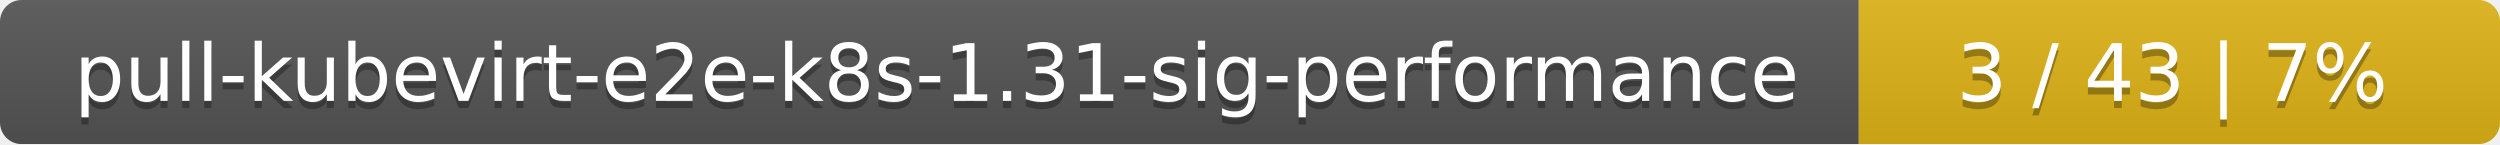
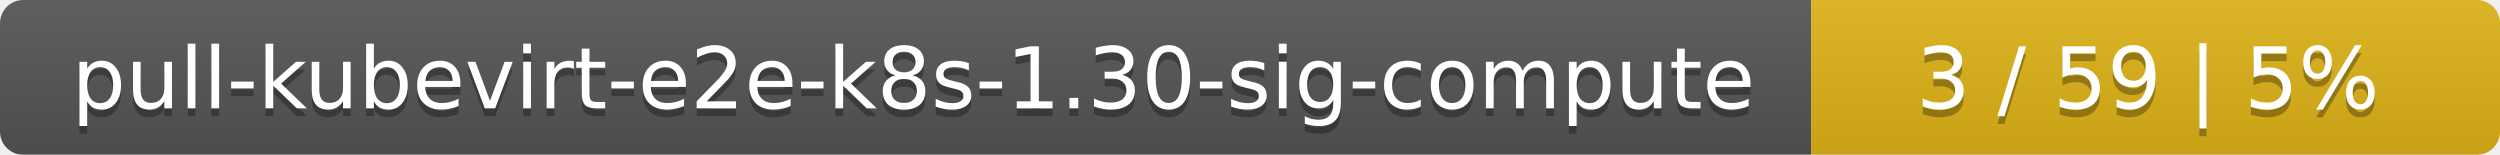
- <svg xmlns="http://www.w3.org/2000/svg" width="347" height="20">
+ <svg xmlns="http://www.w3.org/2000/svg" width="323" height="20">
  <linearGradient id="smooth" x2="0" y2="100%">
    <stop offset="0" stop-color="#bbb" stop-opacity=".1" />
    <stop offset="1" stop-opacity=".1" />
  </linearGradient>
  <mask id="round">
-     <rect width="347" height="20" rx="3" fill="#fff" />
+     <rect width="323" height="20" rx="3" fill="#fff" />
  </mask>
  <g mask="url(#round)">
-     <rect width="258" height="20" fill="#555" />
-     <rect x="258" width="89" height="20" fill="#dfb317" />
-     <rect width="347" height="20" fill="url(#smooth)" />
+     <rect width="234" height="20" fill="#555" />
+     <rect x="234" width="89" height="20" fill="#dfb317" />
+     <rect width="323" height="20" fill="url(#smooth)" />
  </g>
  <g fill="#fff" text-anchor="middle" font-family="DejaVu Sans,Verdana,Geneva,sans-serif" font-size="11">
-     <text x="130" y="15" fill="#010101" fill-opacity=".3">pull-kubevirt-e2e-k8s-1.31-sig-performance</text>
-     <text x="130" y="14">pull-kubevirt-e2e-k8s-1.31-sig-performance</text>
-     <text x="301.5" y="15" fill="#010101" fill-opacity=".3">3 / 43    |    7%</text>
-     <text x="301.5" y="14">3 / 43    |    7%</text>
+     <text x="118" y="15" fill="#010101" fill-opacity=".3">pull-kubevirt-e2e-k8s-1.30-sig-compute</text>
+     <text x="118" y="14">pull-kubevirt-e2e-k8s-1.30-sig-compute</text>
+     <text x="277.5" y="15" fill="#010101" fill-opacity=".3">3 / 59    |    5%</text>
+     <text x="277.5" y="14">3 / 59    |    5%</text>
  </g>
</svg>
